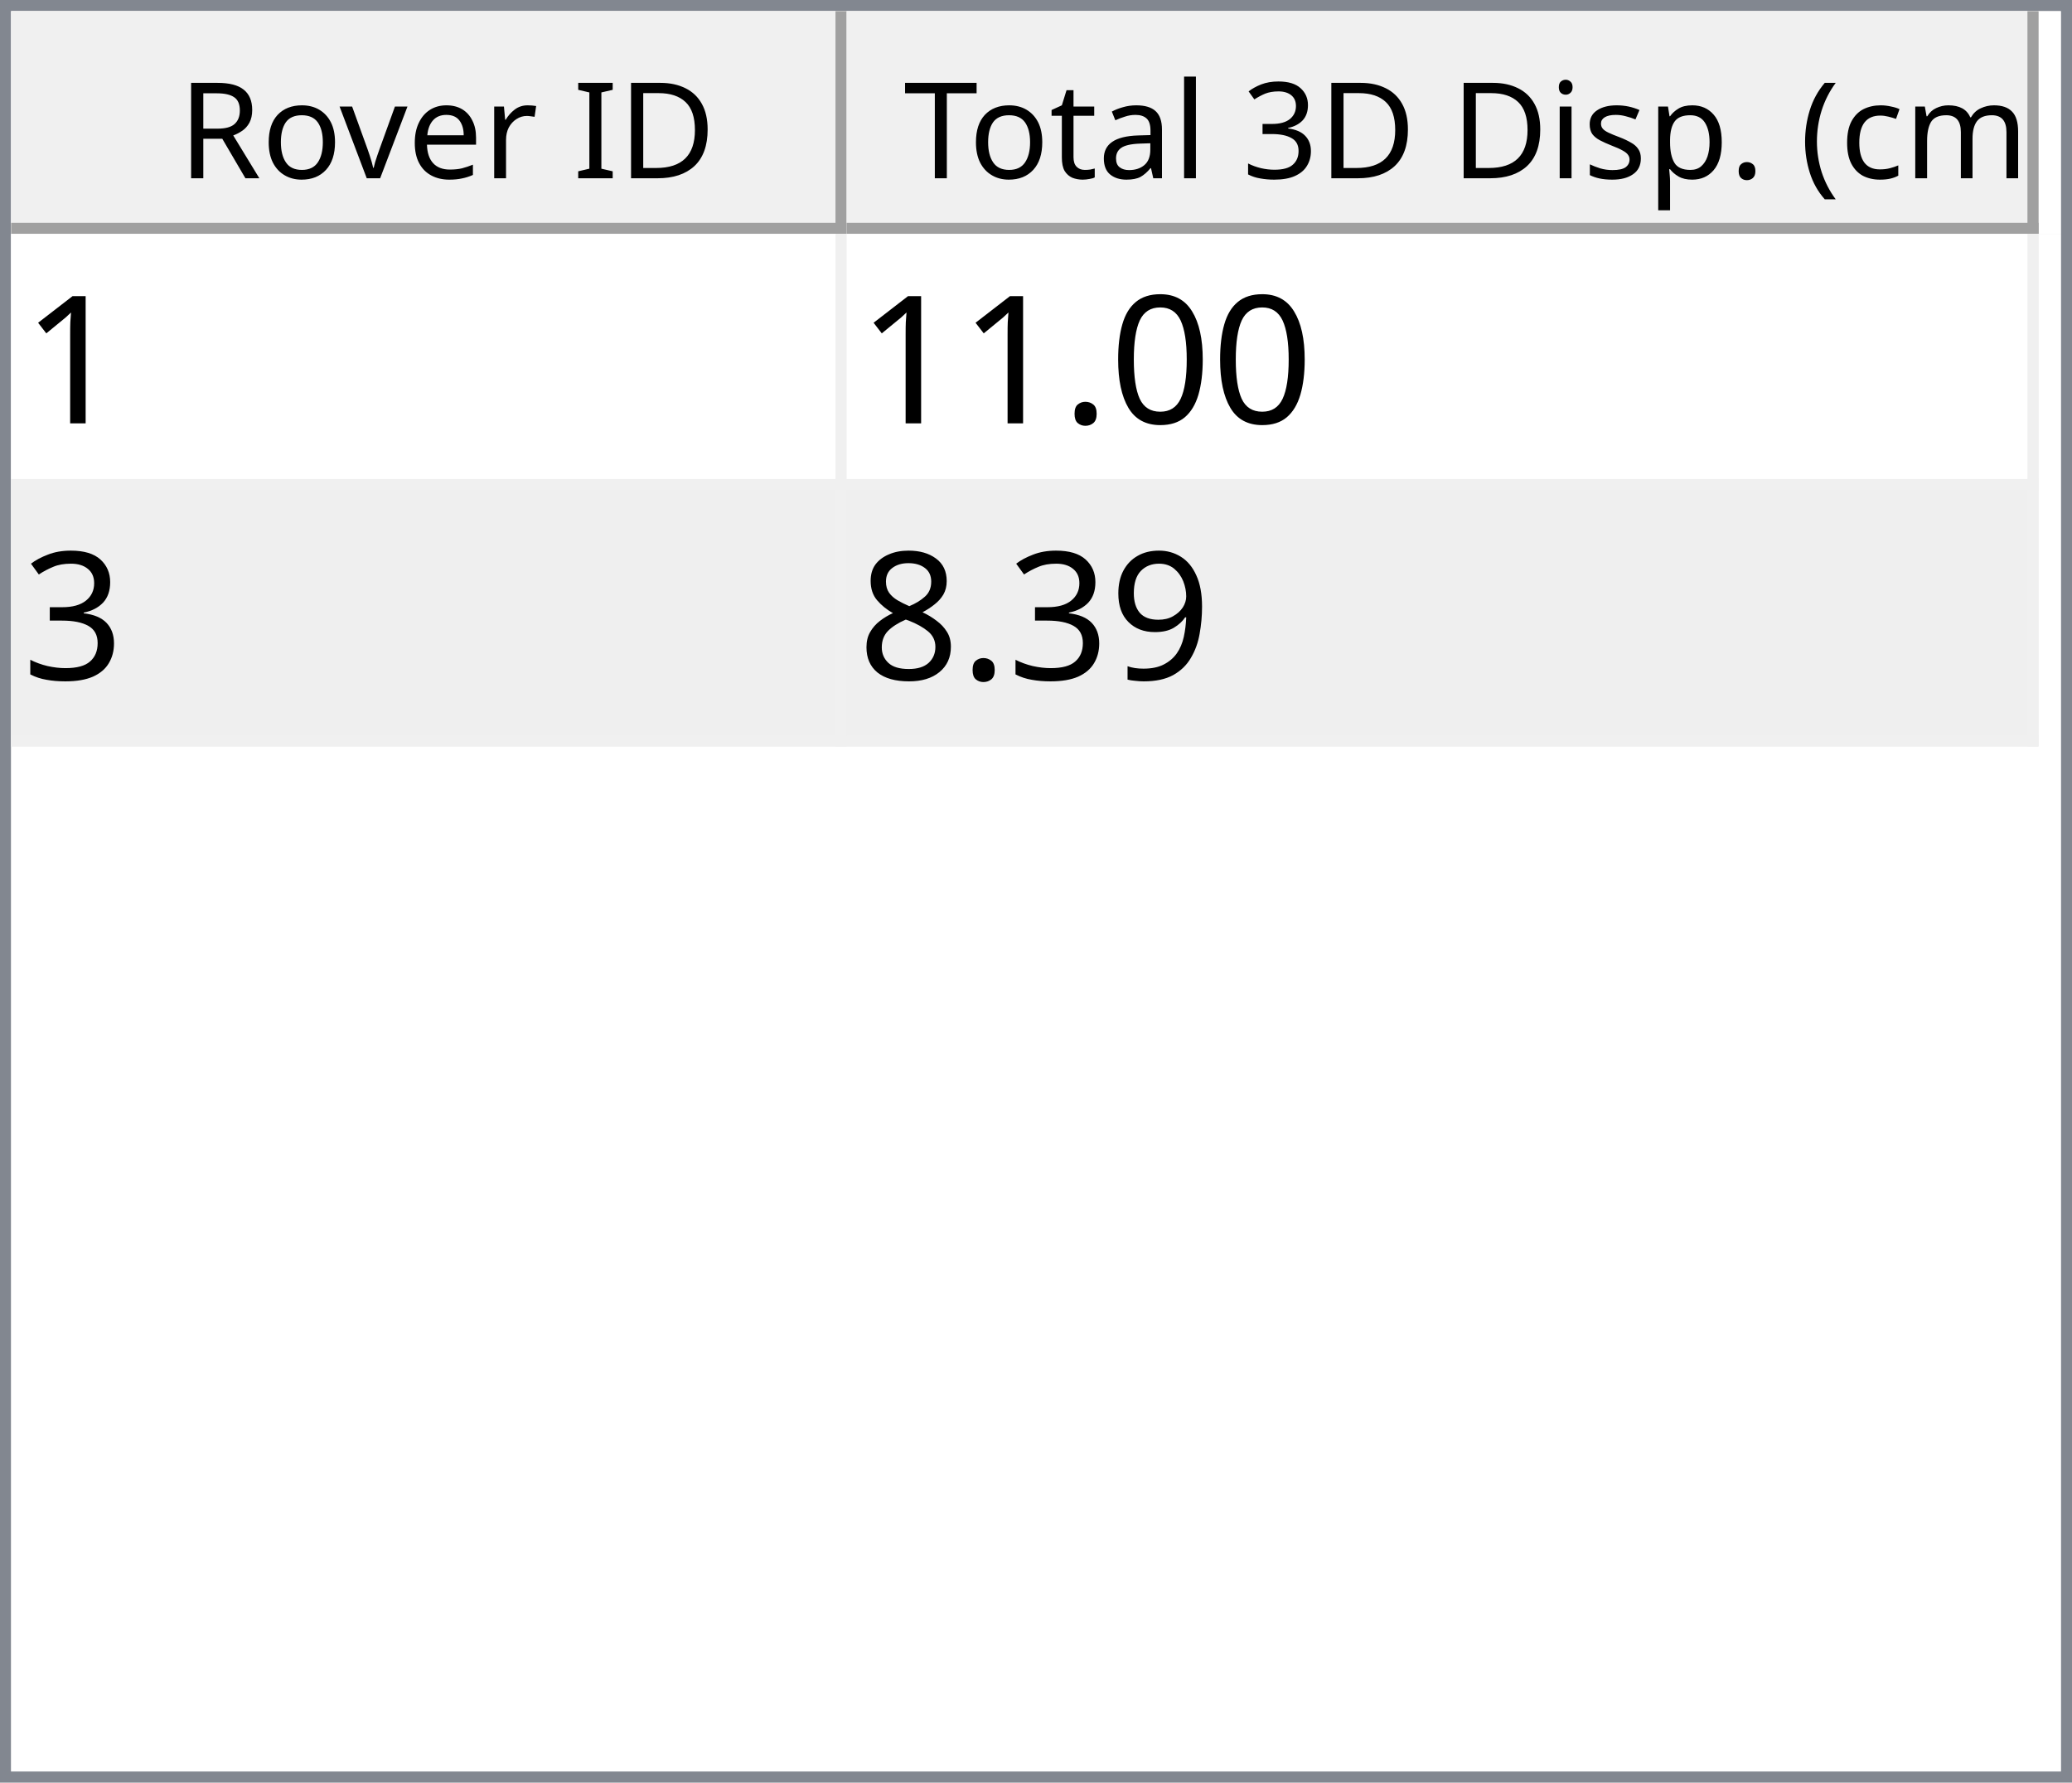
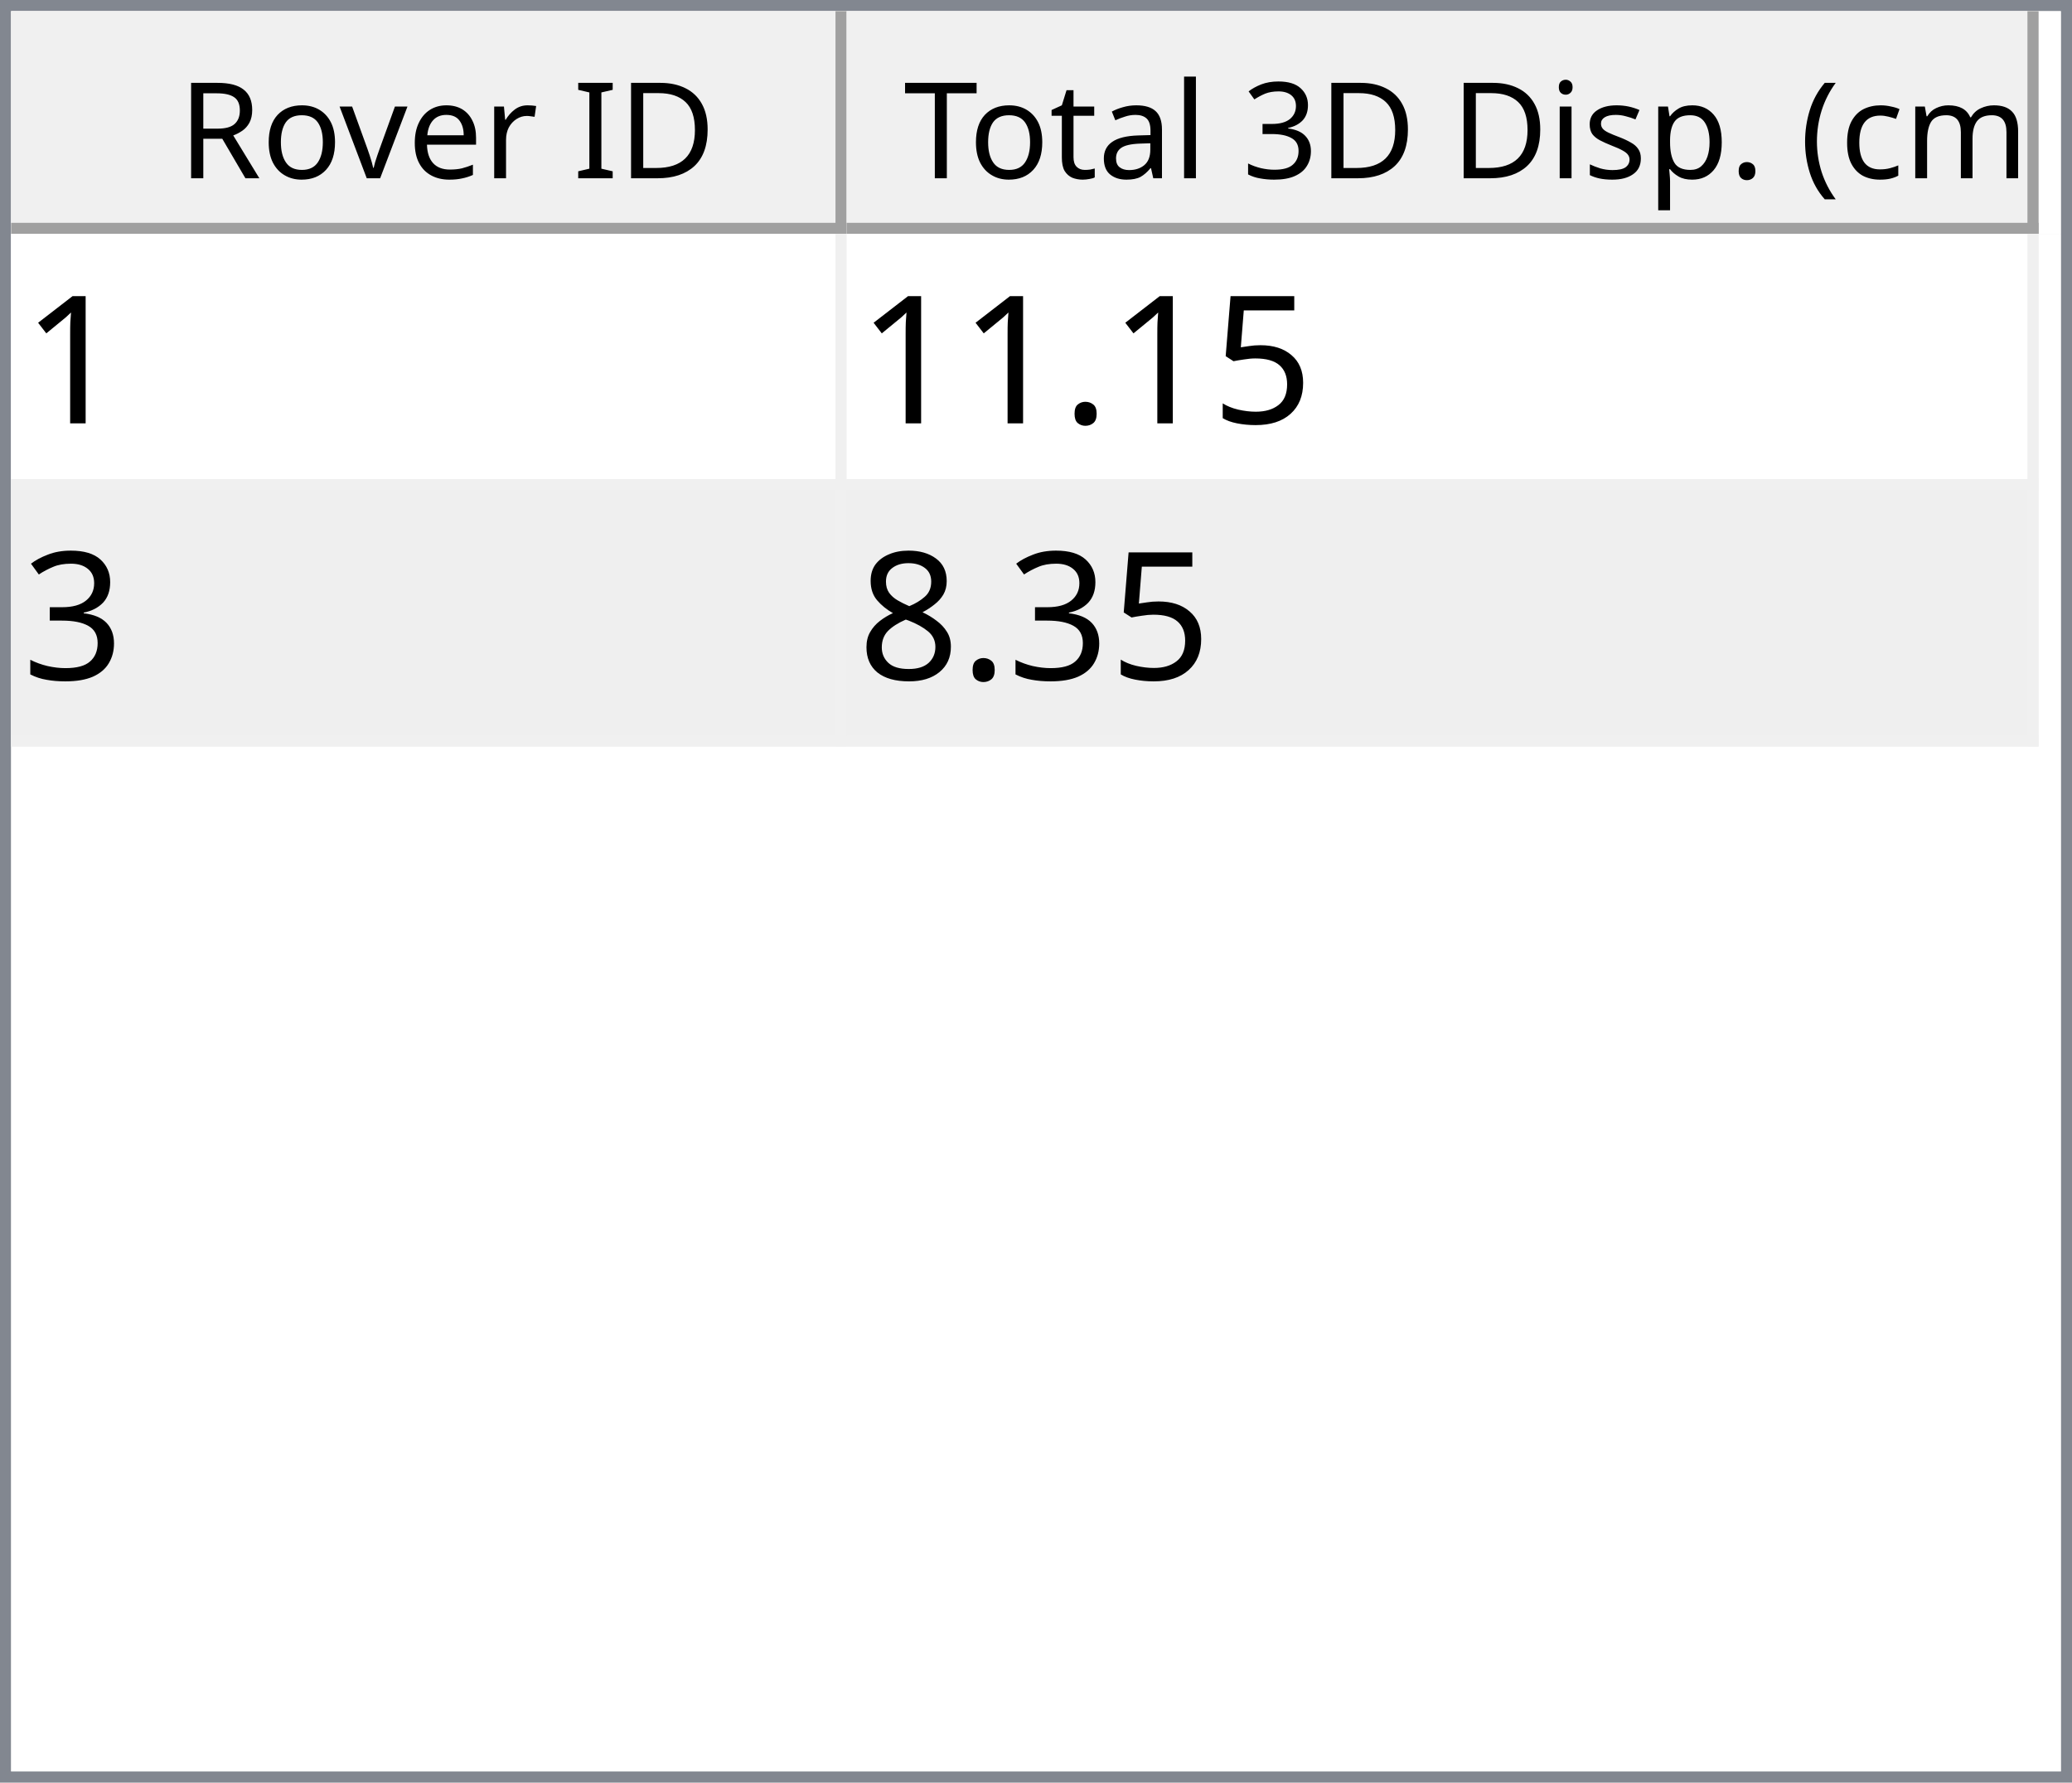
<svg xmlns="http://www.w3.org/2000/svg" style="fill-opacity:1; color-rendering:auto; color-interpolation:auto; text-rendering:auto; stroke:black; stroke-linecap:square; stroke-miterlimit:10; shape-rendering:auto; stroke-opacity:1; fill:black; stroke-dasharray:none; font-weight:normal; stroke-width:1; font-family:'Dialog'; font-style:normal; stroke-linejoin:miter; font-size:12px; stroke-dashoffset:0; image-rendering:auto;" width="186" height="160">
  <defs id="genericDefs" />
  <g>
    <defs id="defs1">
      <clipPath clipPathUnits="userSpaceOnUse" id="clipPath1">
        <path d="M0 0 L186 0 L186 160 L0 160 L0 0 Z" />
      </clipPath>
      <clipPath clipPathUnits="userSpaceOnUse" id="clipPath2">
        <path d="M0 0 L0 160 L186 160 L186 0 Z" />
      </clipPath>
      <clipPath clipPathUnits="userSpaceOnUse" id="clipPath3">
        <path d="M0 0 L0 20 L184 20 L184 0 Z" />
      </clipPath>
      <clipPath clipPathUnits="userSpaceOnUse" id="clipPath4">
        <path d="M0 0 L0 20 L75 20 L75 0 Z" />
      </clipPath>
      <clipPath clipPathUnits="userSpaceOnUse" id="clipPath5">
        <path d="M1 1 L1 19 L74 19 L74 1 Z" />
      </clipPath>
      <clipPath clipPathUnits="userSpaceOnUse" id="clipPath6">
        <path d="M0 0 L0 18 L73 18 L73 0 Z" />
      </clipPath>
      <clipPath clipPathUnits="userSpaceOnUse" id="clipPath7">
        <path d="M-0.5 -0.5 L-0.5 19.5 L74.5 19.5 L74.5 -0.5 Z" />
      </clipPath>
      <clipPath clipPathUnits="userSpaceOnUse" id="clipPath8">
        <path d="M0 0 L0 20 L107 20 L107 0 Z" />
      </clipPath>
      <clipPath clipPathUnits="userSpaceOnUse" id="clipPath9">
        <path d="M1 1 L1 19 L106 19 L106 1 Z" />
      </clipPath>
      <clipPath clipPathUnits="userSpaceOnUse" id="clipPath10">
        <path d="M0 0 L0 18 L105 18 L105 0 Z" />
      </clipPath>
      <clipPath clipPathUnits="userSpaceOnUse" id="clipPath11">
        <path d="M-0.5 -0.5 L-0.5 19.5 L106.5 19.5 L106.5 -0.5 Z" />
      </clipPath>
      <clipPath clipPathUnits="userSpaceOnUse" id="clipPath12">
        <path d="M0 0 L0 138 L184 138 L184 0 Z" />
      </clipPath>
      <clipPath clipPathUnits="userSpaceOnUse" id="clipPath13">
        <path d="M0 0 L0 46 L182 46 L182 0 Z" />
      </clipPath>
      <clipPath clipPathUnits="userSpaceOnUse" id="clipPath14">
        <path d="M-0.5 -0.5 L-0.5 45.5 L181.5 45.5 L181.5 -0.5 Z" />
      </clipPath>
      <clipPath clipPathUnits="userSpaceOnUse" id="clipPath15">
        <path d="M0 0 L0 22 L74 22 L74 0 Z" />
      </clipPath>
      <clipPath clipPathUnits="userSpaceOnUse" id="clipPath16">
        <path d="M0 0 L0 22 L106 22 L106 0 Z" />
      </clipPath>
      <font horiz-adv-x="64.551" id="font1">
        <font-face ascent="107.91" descent="25.098" units-per-em="100" style="font-style:normal; font-family:Segoe UI; font-weight:normal;" />
        <missing-glyph horiz-adv-x="64.551" d="M8.109 0 L8.109 68.266 L56.453 68.266 L56.453 0 L8.109 0 ZM15.328 7.234 L49.219 7.234 L49.219 61.031 L15.328 61.031 L15.328 7.234 Z" />
        <glyph unicode="D" horiz-adv-x="70.117" d="M9.188 0 L9.188 70.016 L28.516 70.016 Q65.531 70.016 65.531 35.891 Q65.531 19.672 55.25 9.836 Q44.969 0 27.734 0 L9.188 0 ZM17.391 62.594 L17.391 7.422 L27.828 7.422 Q41.609 7.422 49.273 14.797 Q56.938 22.172 56.938 35.688 Q56.938 62.594 28.328 62.594 L17.391 62.594 Z" />
        <glyph unicode="I" horiz-adv-x="26.611" d="M17.391 0 L9.188 0 L9.188 70.016 L17.391 70.016 L17.391 0 Z" />
        <glyph unicode=" " horiz-adv-x="27.393" d="" />
        <glyph unicode="r" horiz-adv-x="34.766" d="M34.188 41.891 Q32.078 43.5 28.125 43.5 Q23 43.5 19.555 38.672 Q16.109 33.844 16.109 25.484 L16.109 0 L8.109 0 L8.109 50 L16.109 50 L16.109 39.703 L16.312 39.703 Q18.016 44.969 21.531 47.922 Q25.047 50.875 29.391 50.875 Q32.516 50.875 34.188 50.203 L34.188 41.891 Z" />
        <glyph unicode="e" horiz-adv-x="52.295" d="M48.297 23 L12.984 23 Q13.188 14.656 17.484 10.109 Q21.781 5.562 29.297 5.562 Q37.75 5.562 44.828 11.141 L44.828 3.609 Q38.234 -1.172 27.391 -1.172 Q16.797 -1.172 10.742 5.641 Q4.688 12.453 4.688 24.812 Q4.688 36.469 11.305 43.82 Q17.922 51.172 27.734 51.172 Q37.547 51.172 42.922 44.828 Q48.297 38.484 48.297 27.203 L48.297 23 ZM40.094 29.781 Q40.047 36.719 36.75 40.578 Q33.453 44.438 27.594 44.438 Q21.922 44.438 17.969 40.383 Q14.016 36.328 13.094 29.781 L40.094 29.781 Z" />
        <glyph unicode="v" horiz-adv-x="47.9" d="M47.406 50 L27.484 0 L19.625 0 L0.688 50 L9.469 50 L22.172 13.672 Q23.578 9.672 23.922 6.688 L24.125 6.688 Q24.609 10.453 25.688 13.484 L38.969 50 L47.406 50 Z" />
        <glyph unicode="o" horiz-adv-x="58.594" d="M29 -1.172 Q17.922 -1.172 11.305 5.836 Q4.688 12.844 4.688 24.422 Q4.688 37.016 11.57 44.094 Q18.453 51.172 30.172 51.172 Q41.359 51.172 47.633 44.289 Q53.906 37.406 53.906 25.203 Q53.906 13.234 47.141 6.031 Q40.375 -1.172 29 -1.172 ZM29.594 44.438 Q21.875 44.438 17.383 39.188 Q12.891 33.938 12.891 24.703 Q12.891 15.828 17.43 10.695 Q21.969 5.562 29.594 5.562 Q37.359 5.562 41.531 10.594 Q45.703 15.625 45.703 24.906 Q45.703 34.281 41.531 39.359 Q37.359 44.438 29.594 44.438 Z" />
        <glyph unicode="R" horiz-adv-x="59.814" d="M59.375 0 L49.609 0 L37.891 19.625 Q36.281 22.359 34.766 24.289 Q33.25 26.219 31.664 27.438 Q30.078 28.656 28.25 29.219 Q26.422 29.781 24.125 29.781 L17.391 29.781 L17.391 0 L9.188 0 L9.188 70.016 L30.078 70.016 Q34.672 70.016 38.555 68.867 Q42.438 67.719 45.289 65.375 Q48.141 63.031 49.758 59.547 Q51.375 56.062 51.375 51.375 Q51.375 47.703 50.273 44.656 Q49.172 41.609 47.148 39.211 Q45.125 36.812 42.266 35.133 Q39.406 33.453 35.844 32.516 L35.844 32.328 Q37.594 31.547 38.891 30.547 Q40.188 29.547 41.359 28.18 Q42.531 26.812 43.68 25.078 Q44.828 23.344 46.234 21.047 L59.375 0 ZM17.391 62.594 L17.391 37.203 L28.516 37.203 Q31.594 37.203 34.203 38.133 Q36.812 39.062 38.719 40.797 Q40.625 42.531 41.703 45.047 Q42.781 47.562 42.781 50.688 Q42.781 56.297 39.141 59.445 Q35.5 62.594 28.609 62.594 L17.391 62.594 Z" />
        <glyph unicode=")" horiz-adv-x="30.176" d="M8.297 -15.922 L1.172 -15.922 Q16.406 2.344 16.406 26.812 Q16.406 51.469 1.078 70.016 L8.297 70.016 Q23.531 52.156 23.531 26.703 Q23.531 1.375 8.297 -15.922 Z" />
        <glyph unicode="m" horiz-adv-x="86.133" d="M79.109 0 L71.094 0 L71.094 28.719 Q71.094 37.016 68.531 40.727 Q65.969 44.438 59.906 44.438 Q54.781 44.438 51.195 39.75 Q47.609 35.062 47.609 28.516 L47.609 0 L39.594 0 L39.594 29.688 Q39.594 44.438 28.219 44.438 Q22.953 44.438 19.531 40.016 Q16.109 35.594 16.109 28.516 L16.109 0 L8.109 0 L8.109 50 L16.109 50 L16.109 42.094 L16.312 42.094 Q21.625 51.172 31.844 51.172 Q36.969 51.172 40.773 48.312 Q44.578 45.453 46 40.828 Q51.562 51.172 62.594 51.172 Q79.109 51.172 79.109 30.812 L79.109 0 Z" />
        <glyph unicode="c" horiz-adv-x="46.191" d="M42.188 2.297 Q36.422 -1.172 28.516 -1.172 Q17.828 -1.172 11.258 5.789 Q4.688 12.75 4.688 23.828 Q4.688 36.188 11.766 43.68 Q18.844 51.172 30.672 51.172 Q37.25 51.172 42.281 48.734 L42.281 40.531 Q36.719 44.438 30.375 44.438 Q22.703 44.438 17.797 38.945 Q12.891 33.453 12.891 24.516 Q12.891 15.719 17.508 10.641 Q22.125 5.562 29.891 5.562 Q36.422 5.562 42.188 9.906 L42.188 2.297 Z" />
        <glyph unicode="(" horiz-adv-x="30.176" d="M29.109 -15.922 L21.969 -15.922 Q6.844 1.375 6.844 26.703 Q6.844 52.156 21.969 70.016 L29.203 70.016 Q13.875 51.469 13.875 26.812 Q13.875 2.344 29.109 -15.922 Z" />
        <glyph unicode="." horiz-adv-x="21.68" d="M10.891 -1.078 Q8.641 -1.078 7.055 0.539 Q5.469 2.156 5.469 4.391 Q5.469 6.641 7.055 8.273 Q8.641 9.906 10.891 9.906 Q13.188 9.906 14.797 8.273 Q16.406 6.641 16.406 4.391 Q16.406 2.156 14.797 0.539 Q13.188 -1.078 10.891 -1.078 Z" />
        <glyph unicode="p" horiz-adv-x="58.789" d="M16.312 7.234 L16.109 7.234 L16.109 -23 L8.109 -23 L8.109 50 L16.109 50 L16.109 41.219 L16.312 41.219 Q22.219 51.172 33.594 51.172 Q43.266 51.172 48.688 44.461 Q54.109 37.75 54.109 26.469 Q54.109 13.922 48 6.375 Q41.891 -1.172 31.297 -1.172 Q21.578 -1.172 16.312 7.234 ZM16.109 27.391 L16.109 20.406 Q16.109 14.203 20.141 9.883 Q24.172 5.562 30.375 5.562 Q37.641 5.562 41.773 11.133 Q45.906 16.703 45.906 26.609 Q45.906 34.969 42.047 39.703 Q38.188 44.438 31.594 44.438 Q24.609 44.438 20.359 39.578 Q16.109 34.719 16.109 27.391 Z" />
        <glyph unicode="s" horiz-adv-x="42.432" d="M5.078 1.812 L5.078 10.406 Q11.625 5.562 19.484 5.562 Q30.031 5.562 30.031 12.594 Q30.031 14.594 29.125 15.992 Q28.219 17.391 26.68 18.461 Q25.141 19.531 23.07 20.383 Q21 21.234 18.609 22.172 Q15.281 23.484 12.766 24.828 Q10.25 26.172 8.57 27.859 Q6.891 29.547 6.031 31.695 Q5.172 33.844 5.172 36.719 Q5.172 40.234 6.789 42.945 Q8.406 45.656 11.086 47.484 Q13.766 49.312 17.211 50.242 Q20.656 51.172 24.312 51.172 Q30.812 51.172 35.938 48.922 L35.938 40.828 Q30.422 44.438 23.25 44.438 Q21 44.438 19.195 43.922 Q17.391 43.406 16.094 42.477 Q14.797 41.547 14.086 40.258 Q13.375 38.969 13.375 37.406 Q13.375 35.453 14.086 34.133 Q14.797 32.812 16.164 31.789 Q17.531 30.766 19.484 29.938 Q21.438 29.109 23.922 28.125 Q27.25 26.859 29.883 25.516 Q32.516 24.172 34.375 22.484 Q36.234 20.797 37.234 18.602 Q38.234 16.406 38.234 13.375 Q38.234 9.672 36.602 6.938 Q34.969 4.203 32.234 2.398 Q29.5 0.594 25.93 -0.289 Q22.359 -1.172 18.453 -1.172 Q10.75 -1.172 5.078 1.812 Z" />
        <glyph unicode="i" horiz-adv-x="24.219" d="M12.203 62.703 Q10.062 62.703 8.547 64.164 Q7.031 65.625 7.031 67.875 Q7.031 70.125 8.547 71.609 Q10.062 73.094 12.203 73.094 Q14.406 73.094 15.945 71.609 Q17.484 70.125 17.484 67.875 Q17.484 65.719 15.945 64.211 Q14.406 62.703 12.203 62.703 ZM16.109 0 L8.109 0 L8.109 50 L16.109 50 L16.109 0 Z" />
        <glyph unicode="3" horiz-adv-x="53.906" d="M46.531 19.828 Q46.531 15.094 44.75 11.211 Q42.969 7.328 39.719 4.57 Q36.469 1.812 31.93 0.297 Q27.391 -1.219 21.922 -1.219 Q11.922 -1.219 6 2.594 L6 11.188 Q13.094 5.609 22.219 5.609 Q25.875 5.609 28.828 6.539 Q31.781 7.469 33.906 9.227 Q36.031 10.984 37.18 13.477 Q38.328 15.969 38.328 19.094 Q38.328 32.812 18.797 32.812 L12.984 32.812 L12.984 39.594 L18.5 39.594 Q35.797 39.594 35.797 52.484 Q35.797 64.406 22.609 64.406 Q15.188 64.406 8.688 59.422 L8.688 67.188 Q15.375 71.188 24.609 71.188 Q29 71.188 32.57 69.969 Q36.141 68.75 38.68 66.555 Q41.219 64.359 42.609 61.281 Q44 58.203 44 54.5 Q44 40.672 30.031 36.719 L30.031 36.531 Q33.594 36.141 36.625 34.797 Q39.656 33.453 41.852 31.305 Q44.047 29.156 45.289 26.25 Q46.531 23.344 46.531 19.828 Z" />
        <glyph unicode="l" horiz-adv-x="24.219" d="M16.109 0 L8.109 0 L8.109 74.031 L16.109 74.031 L16.109 0 Z" />
        <glyph unicode="a" horiz-adv-x="50.879" d="M43.891 0 L35.891 0 L35.891 7.812 L35.688 7.812 Q30.469 -1.172 20.312 -1.172 Q12.844 -1.172 8.617 2.781 Q4.391 6.734 4.391 13.281 Q4.391 27.297 20.906 29.594 L35.891 31.688 Q35.891 44.438 25.594 44.438 Q16.547 44.438 9.281 38.281 L9.281 46.484 Q16.656 51.172 26.266 51.172 Q43.891 51.172 43.891 32.516 L43.891 0 ZM35.891 25.297 L23.828 23.641 Q18.266 22.859 15.43 20.875 Q12.594 18.891 12.594 13.875 Q12.594 10.203 15.211 7.883 Q17.828 5.562 22.172 5.562 Q28.125 5.562 32.008 9.742 Q35.891 13.922 35.891 20.312 L35.891 25.297 Z" />
        <glyph unicode="t" horiz-adv-x="33.887" d="M31.297 0.484 Q28.469 -1.078 23.828 -1.078 Q10.688 -1.078 10.688 13.578 L10.688 43.172 L2.094 43.172 L2.094 50 L10.688 50 L10.688 62.203 L18.703 64.797 L18.703 50 L31.297 50 L31.297 43.172 L18.703 43.172 L18.703 14.984 Q18.703 9.969 20.414 7.82 Q22.125 5.672 26.078 5.672 Q29.109 5.672 31.297 7.328 L31.297 0.484 Z" />
        <glyph unicode="T" horiz-adv-x="52.393" d="M50.594 62.594 L30.375 62.594 L30.375 0 L22.172 0 L22.172 62.594 L2 62.594 L2 70.016 L50.594 70.016 L50.594 62.594 Z" />
      </font>
      <font horiz-adv-x="75.0" id="font2">
        <font-face ascent="100.537" descent="21.973" units-per-em="100" style="font-style:normal; font-family:sans-serif; font-weight:normal;" />
        <missing-glyph horiz-adv-x="75.0" d="M12.5 0 L12.5 62.5 L62.5 62.5 L62.5 0 L12.5 0 ZM14.062 1.562 L60.938 1.562 L60.938 60.938 L14.062 60.938 L14.062 1.562 Z" />
        <glyph unicode="1" horiz-adv-x="55.615" d="M37.25 0 L28.469 0 L28.469 56 Q25.297 52.984 20.141 49.953 Q14.984 46.922 10.891 45.406 L10.891 53.906 Q18.266 57.375 23.781 62.305 Q29.297 67.234 31.594 71.875 L37.25 71.875 L37.25 0 Z" />
-         <glyph unicode="0" horiz-adv-x="55.615" d="M4.156 35.297 Q4.156 48 6.766 55.742 Q9.375 63.484 14.523 67.68 Q19.672 71.875 27.484 71.875 Q33.25 71.875 37.594 69.555 Q41.938 67.234 44.773 62.867 Q47.609 58.5 49.219 52.227 Q50.828 45.953 50.828 35.297 Q50.828 22.703 48.242 14.969 Q45.656 7.234 40.508 3.008 Q35.359 -1.219 27.484 -1.219 Q17.141 -1.219 11.234 6.203 Q4.156 15.141 4.156 35.297 ZM13.188 35.297 Q13.188 17.672 17.312 11.836 Q21.438 6 27.484 6 Q33.547 6 37.672 11.859 Q41.797 17.719 41.797 35.297 Q41.797 52.984 37.672 58.789 Q33.547 64.594 27.391 64.594 Q21.344 64.594 17.719 59.469 Q13.188 52.938 13.188 35.297 Z" />
+         <glyph unicode="5" horiz-adv-x="55.615" d="M4.156 18.75 L13.375 19.531 Q14.406 12.797 18.141 9.398 Q21.875 6 27.156 6 Q33.5 6 37.891 10.789 Q42.281 15.578 42.281 23.484 Q42.281 31 38.062 35.352 Q33.844 39.703 27 39.703 Q22.75 39.703 19.336 37.773 Q15.922 35.844 13.969 32.766 L5.719 33.844 L12.641 70.609 L48.25 70.609 L48.25 62.203 L19.672 62.203 L15.828 42.969 Q22.266 47.469 29.344 47.469 Q38.719 47.469 45.164 40.969 Q51.609 34.469 51.609 24.266 Q51.609 14.547 45.953 7.469 Q39.062 -1.219 27.156 -1.219 Q17.391 -1.219 11.211 4.25 Q5.031 9.719 4.156 18.75 Z" />
        <glyph unicode="." horiz-adv-x="27.783" d="M9.078 0 L9.078 10.016 L19.094 10.016 L19.094 0 L9.078 0 Z" />
        <glyph unicode="3" horiz-adv-x="55.615" d="M4.203 18.891 L12.984 20.062 Q14.5 12.594 18.141 9.297 Q21.781 6 27 6 Q33.203 6 37.477 10.297 Q41.75 14.594 41.75 20.953 Q41.75 27 37.797 30.93 Q33.844 34.859 27.734 34.859 Q25.25 34.859 21.531 33.891 L22.516 41.609 Q23.391 41.5 23.922 41.5 Q29.547 41.5 34.039 44.43 Q38.531 47.359 38.531 53.469 Q38.531 58.297 35.258 61.477 Q31.984 64.656 26.812 64.656 Q21.688 64.656 18.266 61.43 Q14.844 58.203 13.875 51.766 L5.078 53.328 Q6.688 62.156 12.398 67.016 Q18.109 71.875 26.609 71.875 Q32.469 71.875 37.398 69.359 Q42.328 66.844 44.945 62.5 Q47.562 58.156 47.562 53.266 Q47.562 48.641 45.07 44.828 Q42.578 41.016 37.703 38.766 Q44.047 37.312 47.562 32.695 Q51.078 28.078 51.078 21.141 Q51.078 11.766 44.242 5.25 Q37.406 -1.266 26.953 -1.266 Q17.531 -1.266 11.305 4.352 Q5.078 9.969 4.203 18.891 Z" />
-         <glyph unicode="9" horiz-adv-x="55.615" d="M5.469 16.547 L13.922 17.328 Q14.984 11.375 18.016 8.688 Q21.047 6 25.781 6 Q29.828 6 32.883 7.859 Q35.938 9.719 37.891 12.82 Q39.844 15.922 41.164 21.195 Q42.484 26.469 42.484 31.938 Q42.484 32.516 42.438 33.688 Q39.797 29.5 35.234 26.883 Q30.672 24.266 25.344 24.266 Q16.453 24.266 10.305 30.711 Q4.156 37.156 4.156 47.703 Q4.156 58.594 10.578 65.234 Q17 71.875 26.656 71.875 Q33.641 71.875 39.43 68.117 Q45.219 64.359 48.219 57.398 Q51.219 50.438 51.219 37.25 Q51.219 23.531 48.242 15.406 Q45.266 7.281 39.383 3.031 Q33.5 -1.219 25.594 -1.219 Q17.188 -1.219 11.867 3.445 Q6.547 8.109 5.469 16.547 ZM41.453 48.141 Q41.453 55.719 37.43 60.156 Q33.406 64.594 27.734 64.594 Q21.875 64.594 17.531 59.812 Q13.188 55.031 13.188 47.406 Q13.188 40.578 17.312 36.305 Q21.438 32.031 27.484 32.031 Q33.594 32.031 37.523 36.305 Q41.453 40.578 41.453 48.141 Z" />
        <glyph unicode="8" horiz-adv-x="55.615" d="M17.672 38.812 Q12.203 40.828 9.57 44.539 Q6.938 48.25 6.938 53.422 Q6.938 61.234 12.555 66.555 Q18.172 71.875 27.484 71.875 Q36.859 71.875 42.578 66.43 Q48.297 60.984 48.297 53.172 Q48.297 48.188 45.68 44.508 Q43.062 40.828 37.75 38.812 Q44.344 36.672 47.781 31.883 Q51.219 27.094 51.219 20.453 Q51.219 11.281 44.727 5.031 Q38.234 -1.219 27.641 -1.219 Q17.047 -1.219 10.547 5.055 Q4.047 11.328 4.047 20.703 Q4.047 27.688 7.594 32.398 Q11.141 37.109 17.672 38.812 ZM15.922 53.719 Q15.922 48.641 19.195 45.414 Q22.469 42.188 27.688 42.188 Q32.766 42.188 36.016 45.383 Q39.266 48.578 39.266 53.219 Q39.266 58.062 35.914 61.359 Q32.562 64.656 27.594 64.656 Q22.562 64.656 19.242 61.43 Q15.922 58.203 15.922 53.719 ZM13.094 20.656 Q13.094 16.891 14.875 13.375 Q16.656 9.859 20.172 7.93 Q23.688 6 27.734 6 Q34.031 6 38.133 10.055 Q42.234 14.109 42.234 20.359 Q42.234 26.703 38.016 30.859 Q33.797 35.016 27.438 35.016 Q21.234 35.016 17.164 30.914 Q13.094 26.812 13.094 20.656 Z" />
      </font>
    </defs>
    <g style="fill:white; stroke:white;">
      <rect x="0" y="0" width="186" style="clip-path:url(#clipPath1); stroke:none;" height="160" />
    </g>
    <g style="fill:white; text-rendering:optimizeSpeed; color-rendering:optimizeSpeed; image-rendering:optimizeSpeed; shape-rendering:crispEdges; stroke:white; color-interpolation:sRGB;">
      <rect x="0" width="186" height="160" y="0" style="stroke:none;" />
      <path style="stroke:none;" d="M0 160 L186 160 L186 0 L0 0 Z" />
    </g>
    <g style="fill:rgb(240,240,240); font-family:'Segoe UI'; stroke:rgb(240,240,240);">
      <rect x="0" y="0" width="186" style="clip-path:url(#clipPath2); stroke:none;" height="160" />
    </g>
    <g style="fill:rgb(130,135,144); font-family:'Segoe UI'; stroke:rgb(130,135,144);">
      <path d="M0 0 L186 0 L186 160 L0 160 L0 0 ZM1 1 L185 1 L185 159 L1 159 L1 1 Z" style="fill-rule:evenodd; clip-path:url(#clipPath2); stroke:none;" />
    </g>
    <g style="fill:white; font-family:'Segoe UI'; stroke:white;" transform="translate(1,1)">
      <rect x="0" y="0" width="184" style="clip-path:url(#clipPath3); stroke:none;" height="20" />
    </g>
    <g style="fill:rgb(240,240,240); font-family:'Segoe UI'; stroke:rgb(240,240,240);" transform="translate(1,1)">
      <rect x="0" y="0" width="75" style="clip-path:url(#clipPath4); stroke:none;" height="20" />
    </g>
    <g style="font-family:'Segoe UI';" transform="translate(2,2)">
      <text x="14" xml:space="preserve" y="14" style="clip-path:url(#clipPath6); stroke:none;">Rover ID</text>
    </g>
    <g style="fill:rgb(160,160,160); font-family:'Segoe UI'; stroke:rgb(160,160,160); stroke-linejoin:bevel;" transform="translate(1.5,1.5)">
      <line x1="74" x2="74" y1="0" style="fill:none; clip-path:url(#clipPath7);" y2="19" />
    </g>
    <g style="fill:rgb(160,160,160); font-family:'Segoe UI'; stroke:rgb(160,160,160); stroke-linejoin:bevel;" transform="matrix(1,0,0,1,1,1) translate(0.5,0.5)">
      <line x1="0" x2="74" y1="19" style="fill:none; clip-path:url(#clipPath7);" y2="19" />
    </g>
    <g style="fill:rgb(240,240,240); font-family:'Segoe UI'; stroke:rgb(240,240,240);" transform="translate(76,1)">
      <rect x="0" y="0" width="107" style="clip-path:url(#clipPath8); stroke:none;" height="20" />
    </g>
    <g style="font-family:'Segoe UI';" transform="translate(77,2)">
      <text x="1" xml:space="preserve" y="14" style="clip-path:url(#clipPath10); stroke:none;"> Total 3D Disp. (cm)</text>
    </g>
    <g style="fill:rgb(160,160,160); font-family:'Segoe UI'; stroke:rgb(160,160,160); stroke-linejoin:bevel;" transform="translate(76.5,1.5)">
      <line x1="106" x2="106" y1="0" style="fill:none; clip-path:url(#clipPath11);" y2="19" />
    </g>
    <g style="fill:rgb(160,160,160); font-family:'Segoe UI'; stroke:rgb(160,160,160); stroke-linejoin:bevel;" transform="matrix(1,0,0,1,76,1) translate(0.5,0.5)">
      <line x1="0" x2="106" y1="19" style="fill:none; clip-path:url(#clipPath11);" y2="19" />
    </g>
    <g style="fill:white; font-family:'Segoe UI'; stroke:white;" transform="translate(1,21)">
      <rect x="0" y="0" width="184" style="clip-path:url(#clipPath12); stroke:none;" height="138" />
    </g>
    <g style="fill:rgb(240,240,240); font-size:16px; font-family:sans-serif; stroke:rgb(240,240,240);" transform="translate(1,21)">
      <rect x="0" y="0" width="182" style="clip-path:url(#clipPath13); stroke:none;" height="46" />
      <line transform="translate(0.5,0.5)" x1="0" x2="181" y1="22" style="clip-path:url(#clipPath14); fill:none; stroke-linejoin:bevel;" y2="22" />
    </g>
    <g transform="matrix(1,0,0,1,1,21) translate(0.5,0.5)" style="fill:rgb(240,240,240); font-size:16px; font-family:sans-serif; stroke:rgb(240,240,240); stroke-linejoin:bevel;">
      <line x1="0" x2="181" y1="45" style="fill:none; clip-path:url(#clipPath14);" y2="45" />
    </g>
    <g transform="matrix(1,0,0,1,1,21) translate(0.5,0.5)" style="fill:rgb(240,240,240); font-size:16px; font-family:sans-serif; stroke:rgb(240,240,240); stroke-linejoin:bevel;">
      <line x1="74" x2="74" y1="0" style="fill:none; clip-path:url(#clipPath14);" y2="45" />
    </g>
    <g transform="matrix(1,0,0,1,1,21) translate(0.5,0.5)" style="fill:rgb(240,240,240); font-size:16px; font-family:sans-serif; stroke:rgb(240,240,240); stroke-linejoin:bevel;">
      <line x1="181" x2="181" y1="0" style="fill:none; clip-path:url(#clipPath14);" y2="45" />
    </g>
    <g style="fill:white; font-size:16px; font-family:sans-serif; stroke:white;" transform="matrix(1,0,0,1,1,21)">
      <rect x="0" y="0" width="74" style="clip-path:url(#clipPath15); stroke:none;" height="22" />
      <text x="1" y="17" style="fill:black; clip-path:url(#clipPath15); stroke:none;" xml:space="preserve">1</text>
    </g>
    <g style="fill:white; font-size:16px; font-family:sans-serif; stroke:white;" transform="matrix(1,0,0,1,1,21) translate(75,0)">
      <rect x="0" y="0" width="106" style="clip-path:url(#clipPath16); stroke:none;" height="22" />
-       <text x="1" y="17" style="fill:black; clip-path:url(#clipPath16); stroke:none;" xml:space="preserve">11.00</text>
+       <text x="1" y="17" style="fill:black; clip-path:url(#clipPath16); stroke:none;" xml:space="preserve">11.15</text>
    </g>
    <g style="fill:rgb(239,239,239); font-size:16px; font-family:sans-serif; stroke:rgb(239,239,239);" transform="matrix(1,0,0,1,1,21) translate(0,23)">
      <rect x="0" y="0" width="74" style="clip-path:url(#clipPath15); stroke:none;" height="22" />
      <text x="1" y="17" style="fill:black; clip-path:url(#clipPath15); stroke:none;" xml:space="preserve">3</text>
    </g>
    <g style="fill:rgb(239,239,239); font-size:16px; font-family:sans-serif; stroke:rgb(239,239,239);" transform="matrix(1,0,0,1,1,21) translate(75,23)">
      <rect x="0" y="0" width="106" style="clip-path:url(#clipPath16); stroke:none;" height="22" />
-       <text x="1" y="17" style="fill:black; clip-path:url(#clipPath16); stroke:none;" xml:space="preserve">8.39</text>
+       <text x="1" y="17" style="fill:black; clip-path:url(#clipPath16); stroke:none;" xml:space="preserve">8.35</text>
    </g>
  </g>
</svg>
